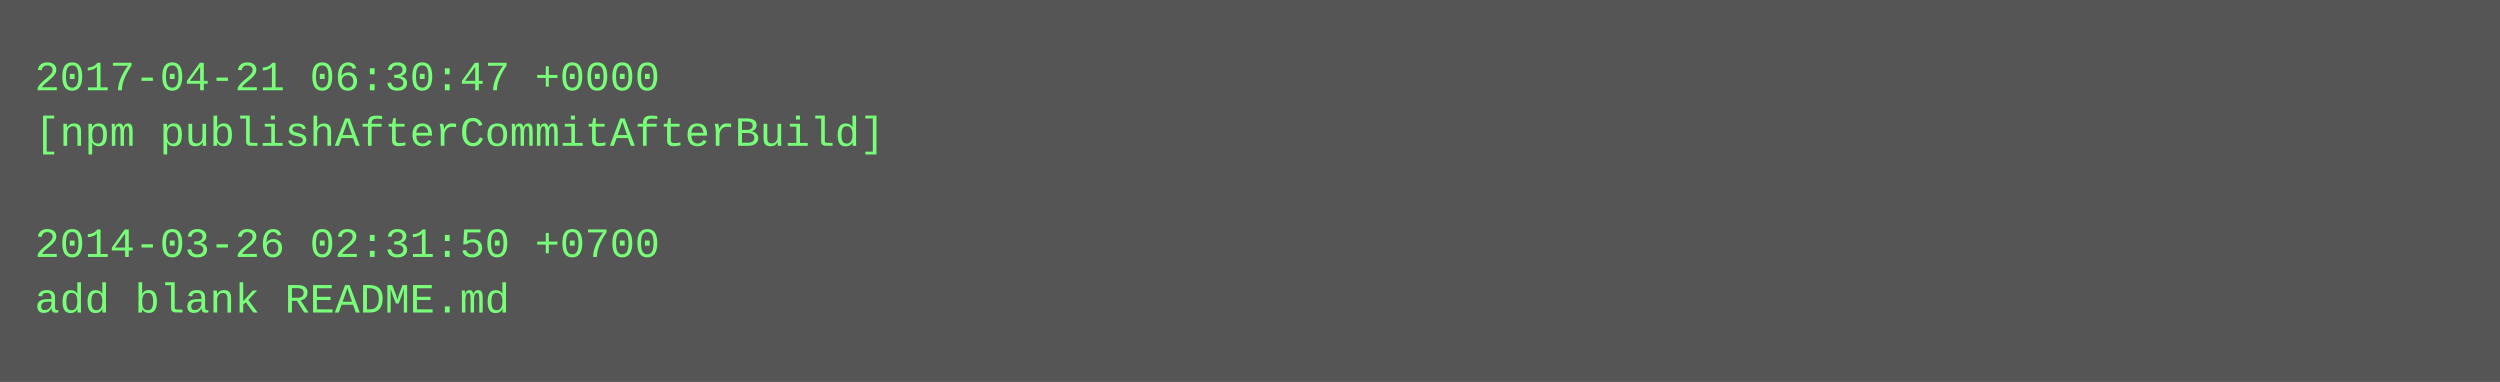
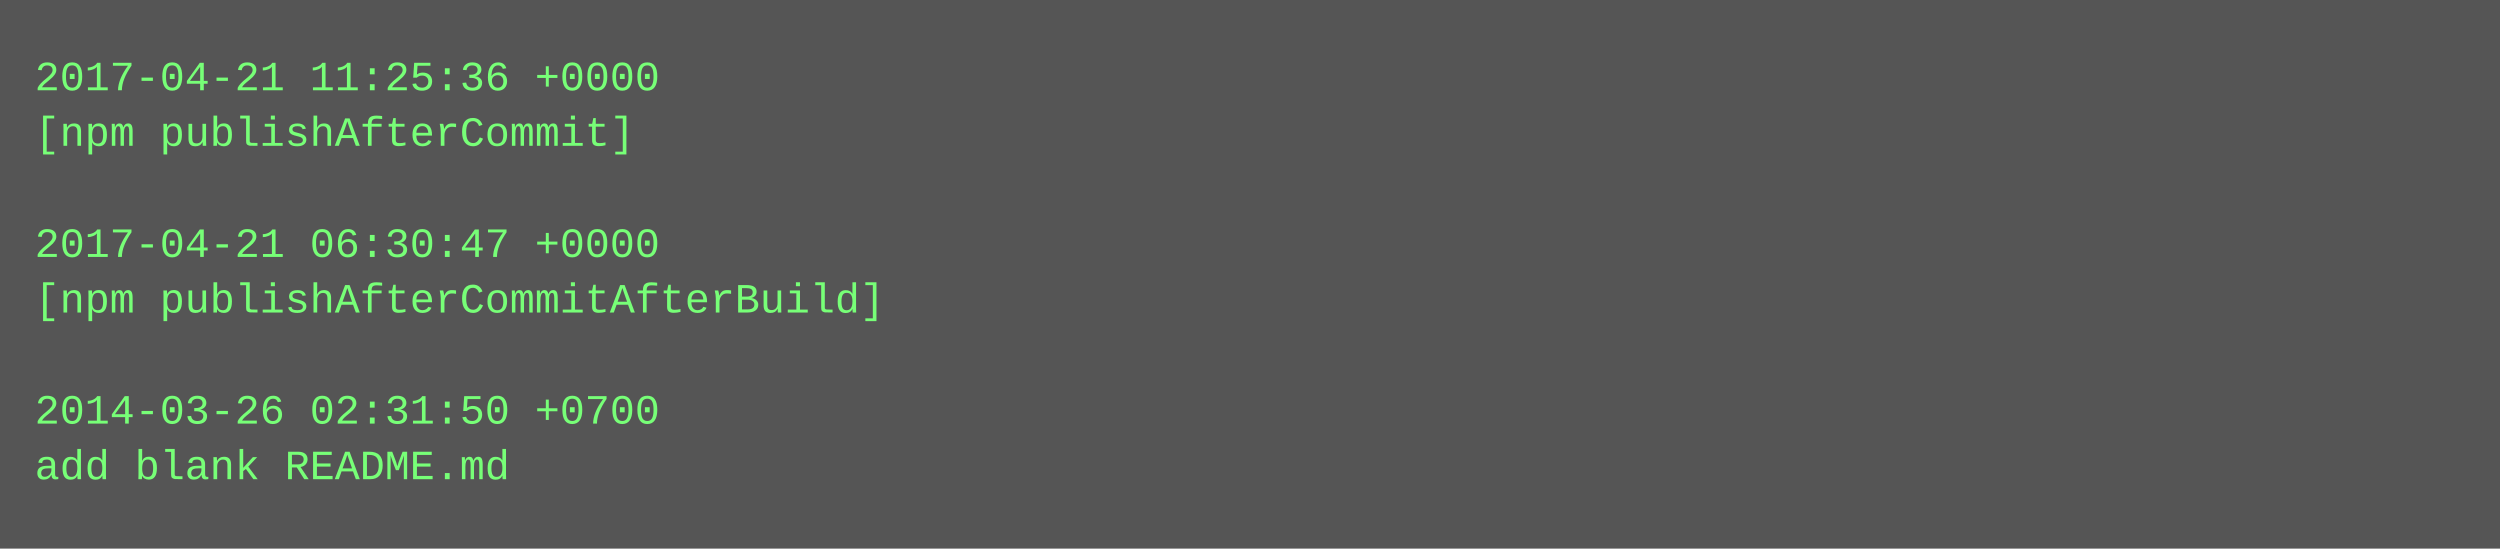
- <svg xmlns="http://www.w3.org/2000/svg" height="110" width="720">
-   <rect height="110" fill="#555" width="720" />
+ <svg xmlns="http://www.w3.org/2000/svg" height="158" width="720">
+   <rect height="158" fill="#555" width="720" />
  <text fill="#7f7" font-family="Courier New" font-size="12" xml:space="preserve">
-     <tspan x="10" y="26">2017-04-21 06:30:47 +0000</tspan>
-     <tspan x="10" y="42">[npm publishAfterCommitAfterBuild]</tspan>
+     <tspan x="10" y="26">2017-04-21 11:25:36 +0000</tspan>
+     <tspan x="10" y="42">[npm publishAfterCommit]</tspan>
    <tspan x="10" y="58" />
-     <tspan x="10" y="74">2014-03-26 02:31:50 +0700</tspan>
-     <tspan x="10" y="90">add blank README.md</tspan>
+     <tspan x="10" y="74">2017-04-21 06:30:47 +0000</tspan>
+     <tspan x="10" y="90">[npm publishAfterCommitAfterBuild]</tspan>
+     <tspan x="10" y="106" />
+     <tspan x="10" y="122">2014-03-26 02:31:50 +0700</tspan>
+     <tspan x="10" y="138">add blank README.md</tspan>
  </text>
</svg>
